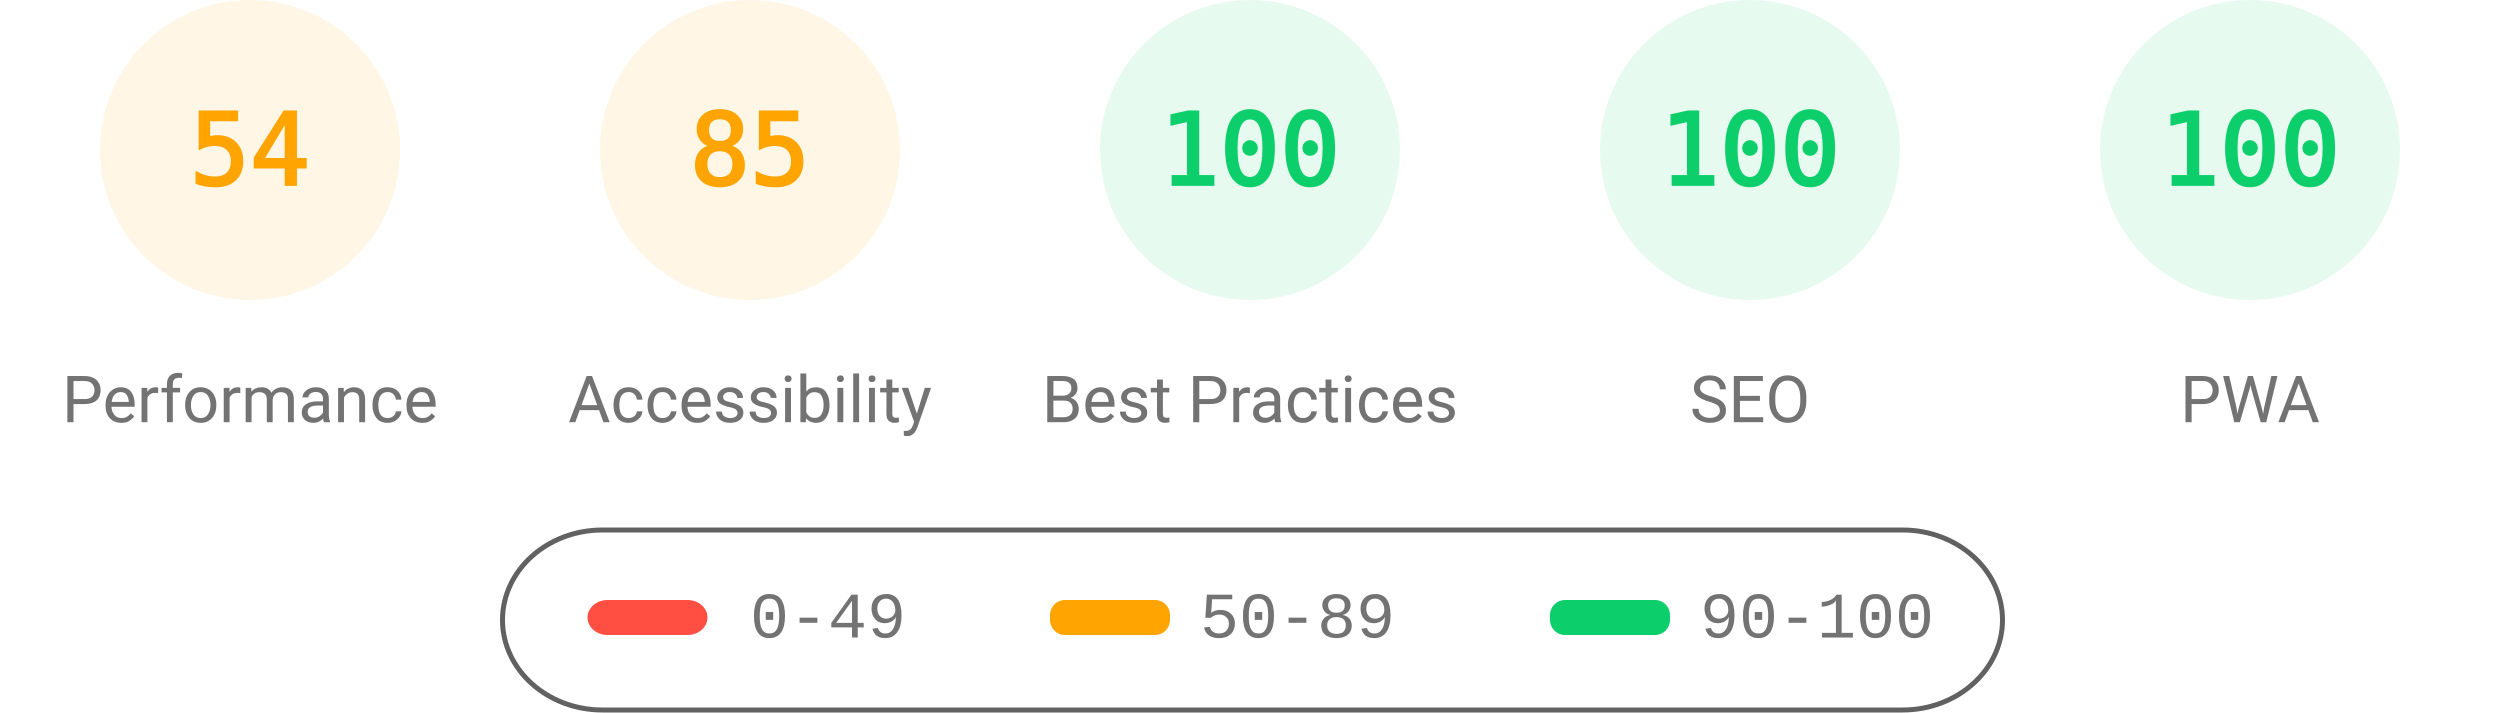
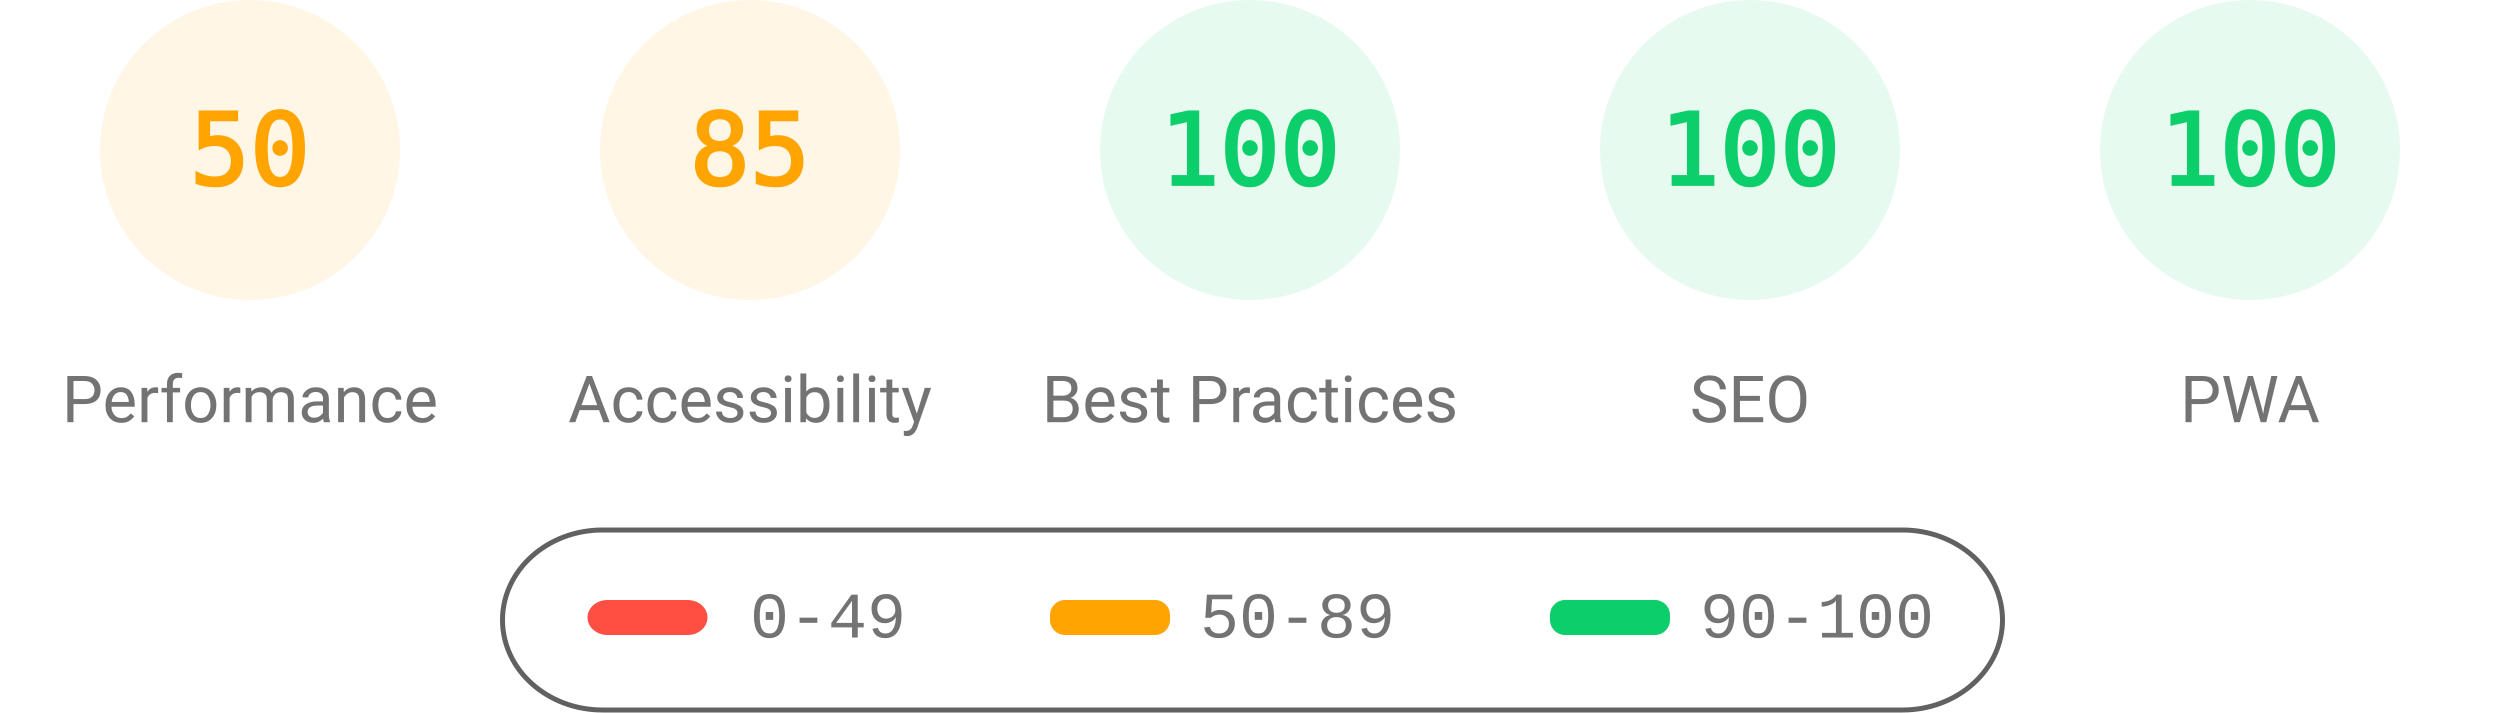
<svg xmlns="http://www.w3.org/2000/svg" fill="none" width="1000" height="285">
  <style>.gauge-base{opacity:.1}.gauge-arc{fill:none;animation-delay:250ms;stroke-linecap:round;transform:rotate(-90deg);transform-origin:100px 60px;animation:load-gauge 1s ease forwards}.guage-text{font-size:40px;font-family:monospace;text-align:center}.guage-red{color:#ff4e42;fill:#ff4e42;stroke:#ff4e42}.guage-orange{color:#ffa400;fill:#ffa400;stroke:#ffa400}.guage-green{color:#0cce6b;fill:#0cce6b;stroke:#0cce6b}.guage-undefined{color:#5c5c5c;fill:#5c5c5c;stroke:#5c5c5c}.guage-title{color:#737373;fill:#737373;stroke:none;font-size:26px;line-height:26px;font-family:Roboto,Halvetica,Arial,sans-serif}@keyframes load-gauge{from{stroke-dasharray:0 352.858}}</style>
  <svg class="guage-div guage-perf guage-orange" viewBox="0 0 200 200" width="200" height="200">
    <circle class="gauge-base" r="56" cx="100" cy="60" stroke-width="8" />
-     <circle class="gauge-arc guage-arc-1" r="56" cx="100" cy="60" stroke-width="8" style="stroke-dasharray:190.003,351.858" />
-     <text class="guage-text" x="100" y="60" alignment-baseline="central" dominant-baseline="central" text-anchor="middle">54</text>
+     <circle class="gauge-arc guage-arc-1" r="56" cx="100" cy="60" stroke-width="8" style="stroke-dasharray:175.929,351.858" />
+     <text class="guage-text" x="100" y="60" alignment-baseline="central" dominant-baseline="central" text-anchor="middle">50</text>
    <text class="guage-title" x="100" y="160" alignment-baseline="central" dominant-baseline="central" text-anchor="middle">Performance</text>
  </svg>
  <svg class="guage-div guage-acc guage-orange" viewBox="0 0 200 200" width="200" height="200" x="200">
    <circle class="gauge-base" r="56" cx="100" cy="60" stroke-width="8" />
    <circle class="gauge-arc guage-arc-2" r="56" cx="100" cy="60" stroke-width="8" style="stroke-dasharray:299.079,351.858" />
    <text class="guage-text" x="100" y="60" alignment-baseline="central" dominant-baseline="central" text-anchor="middle">85</text>
    <text class="guage-title" x="100" y="160" alignment-baseline="central" dominant-baseline="central" text-anchor="middle">Accessibility</text>
  </svg>
  <svg class="guage-div guage-best guage-green" viewBox="0 0 200 200" width="200" height="200" x="400">
    <circle class="gauge-base" r="56" cx="100" cy="60" stroke-width="8" />
    <circle class="gauge-arc guage-arc-3" r="56" cx="100" cy="60" stroke-width="8" style="stroke-dasharray:351.858,351.858" />
    <text class="guage-text" x="100" y="60" alignment-baseline="central" dominant-baseline="central" text-anchor="middle">100</text>
    <text class="guage-title" x="100" y="160" alignment-baseline="central" dominant-baseline="central" text-anchor="middle">Best Practices</text>
  </svg>
  <svg class="guage-div guage-seo guage-green" viewBox="0 0 200 200" width="200" height="200" x="600">
    <circle class="gauge-base" r="56" cx="100" cy="60" stroke-width="8" />
    <circle class="gauge-arc guage-arc-4" r="56" cx="100" cy="60" stroke-width="8" style="stroke-dasharray:351.858,351.858" />
    <text class="guage-text" x="100" y="60" alignment-baseline="central" dominant-baseline="central" text-anchor="middle">100</text>
    <text class="guage-title" x="100" y="160" alignment-baseline="central" dominant-baseline="central" text-anchor="middle">SEO</text>
  </svg>
  <svg class="guage-div guage-pwa guage-green" viewBox="0 0 200 200" width="200" height="200" x="800">
    <circle class="gauge-base" r="56" cx="100" cy="60" stroke-width="8" />
    <circle class="gauge-arc guage-arc-4" r="56" cx="100" cy="60" stroke-width="8" style="stroke-dasharray:351.858,351.858" />
    <text class="guage-text" x="100" y="60" alignment-baseline="central" dominant-baseline="central" text-anchor="middle">100</text>
    <text class="guage-title" x="100" y="160" alignment-baseline="central" dominant-baseline="central" text-anchor="middle">PWA</text>
  </svg>
  <svg width="604" height="76" x="200" y="210">
    <path fill="none" id="canvas_background" d="M-1-1h604v80H-1z" />
    <rect fill-opacity="0" stroke="#616161" stroke-width="2" rx="40" id="svg_2" height="72" width="600" y="2" x="1" fill="#000" />
    <rect stroke="#000" rx="8" id="svg_3" height="14" width="48" y="30" x="35" stroke-opacity="null" stroke-width="0" fill="#ff4e42" />
    <rect stroke="#000" rx="6" id="svg_4" height="14" width="48" y="30" x="220" stroke-opacity="null" stroke-width="0" fill="#ffa400" />
    <rect stroke="#000" rx="6" id="svg_5" height="14" width="48" y="30" x="420" stroke-opacity="null" stroke-width="0" fill="#0cce6b" />
    <text xml:space="preserve" text-anchor="start" font-family="'Courier New', Courier, monospace" font-size="26" id="svg_6" y="45" x="100" stroke-opacity="null" stroke-width="0" stroke="#000" fill="#737373">0-49</text>
    <text xml:space="preserve" text-anchor="start" font-family="'Courier New', Courier, monospace" font-size="26" id="svg_7" y="45" x="280" stroke-opacity="null" stroke-width="0" stroke="#000" fill="#737373">50-89</text>
    <text xml:space="preserve" text-anchor="start" font-family="'Courier New', Courier, monospace" font-size="26" id="svg_8" y="45" x="480" stroke-opacity="null" stroke-width="0" stroke="#000" fill="#737373">90-100</text>
  </svg>
</svg>
